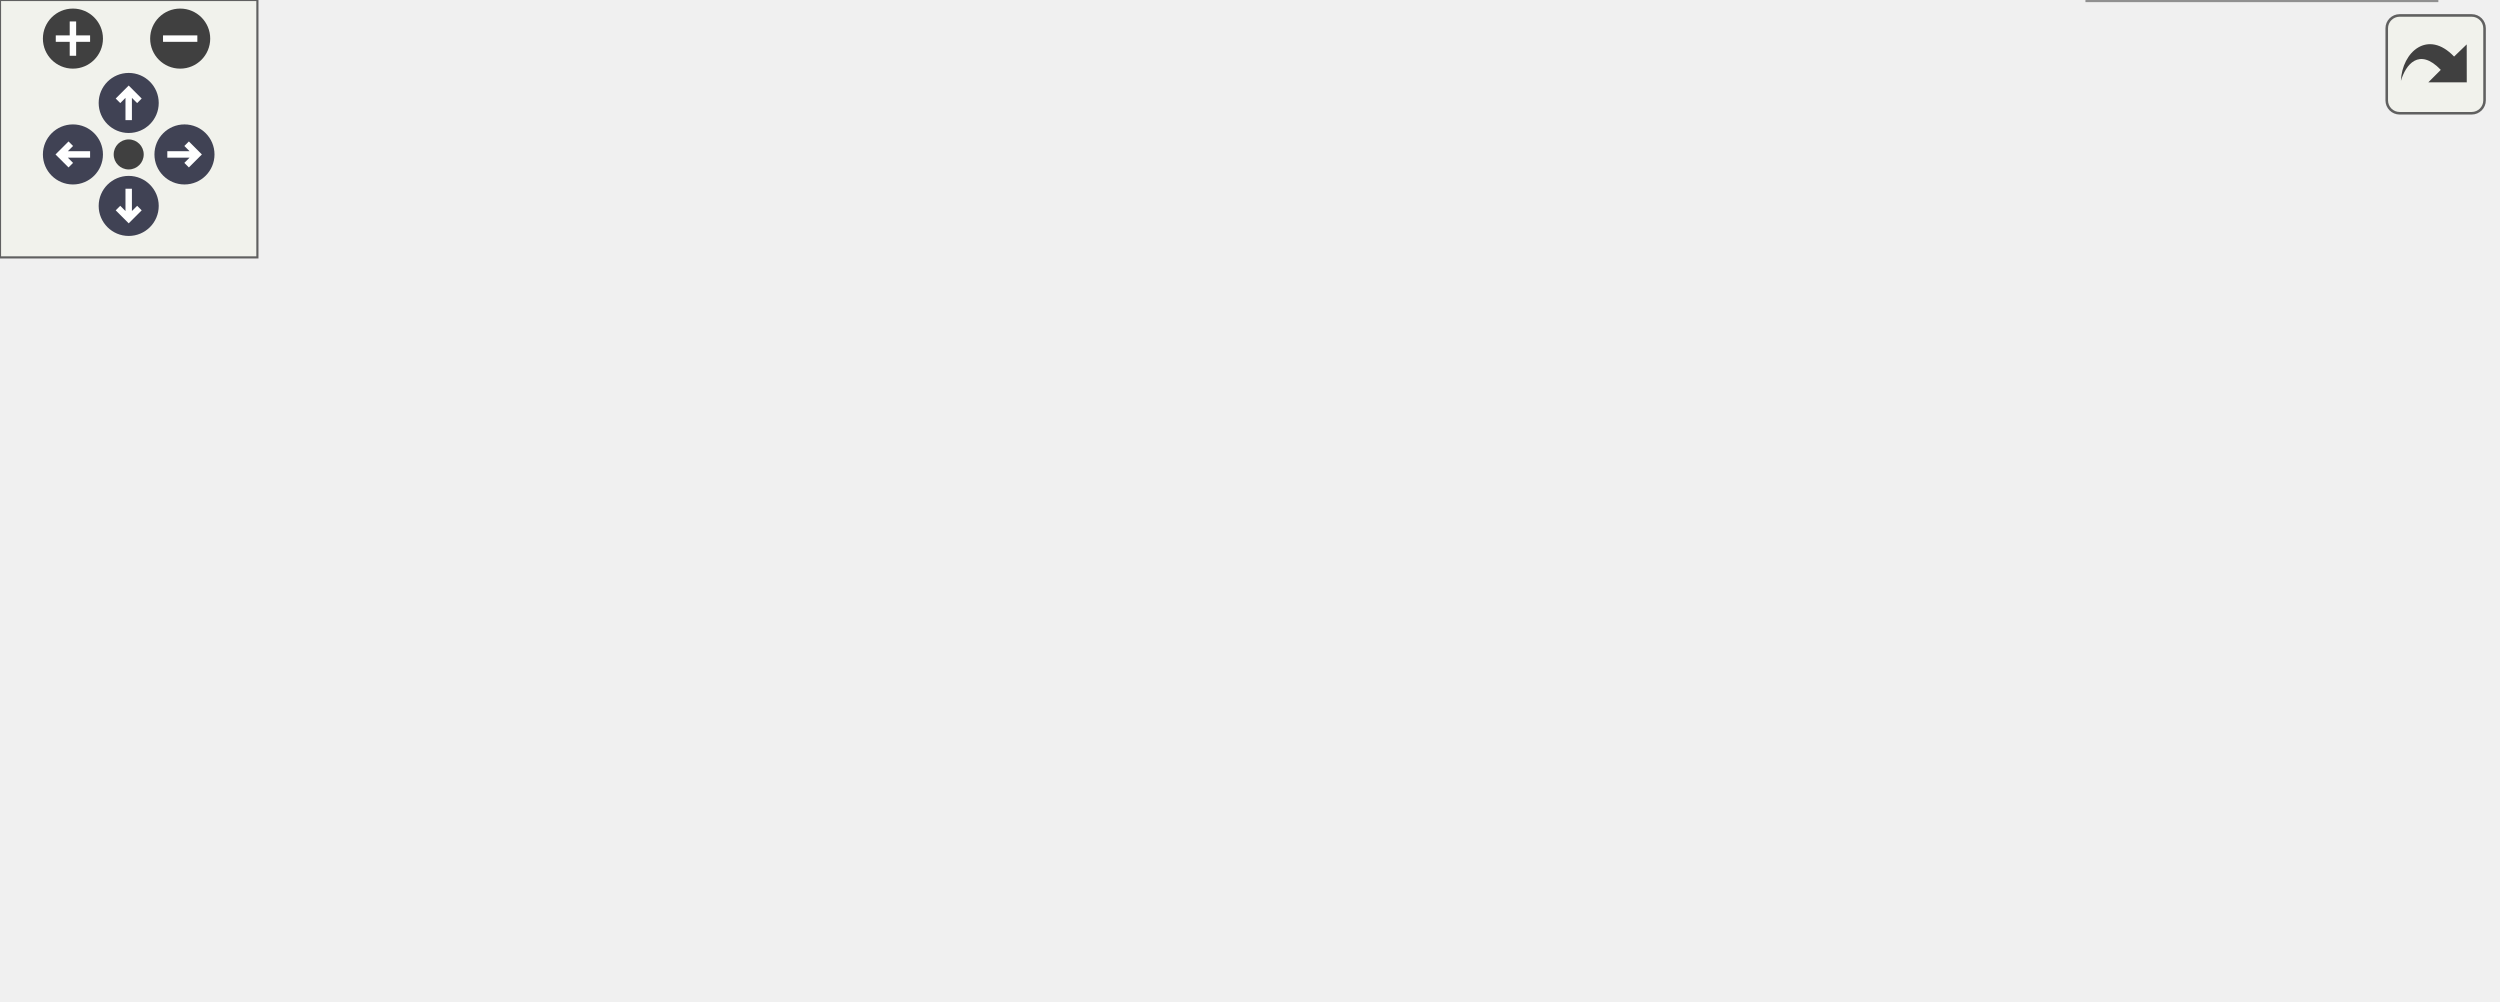
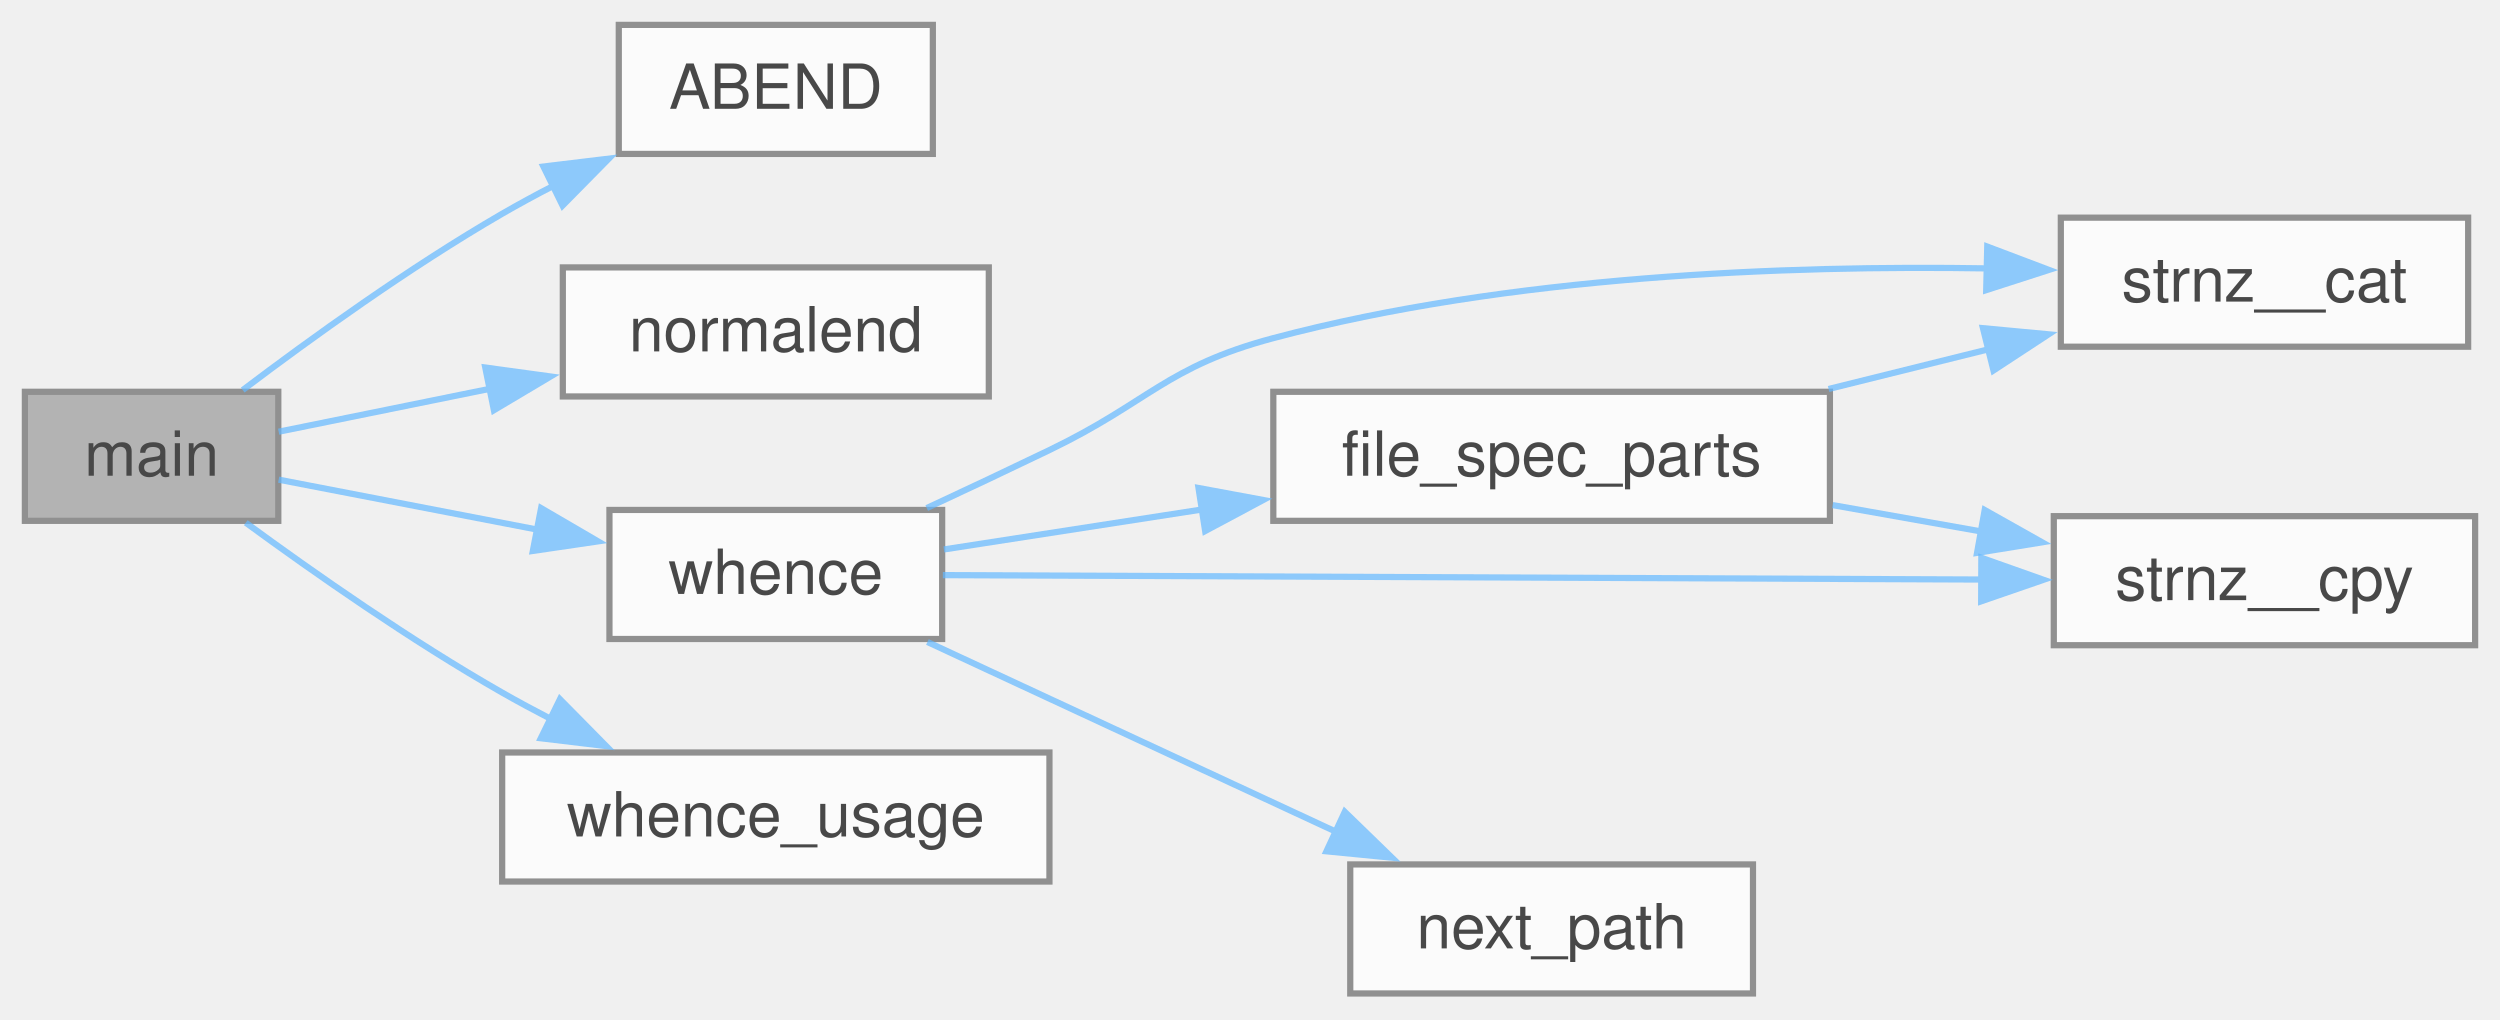
- <svg xmlns="http://www.w3.org/2000/svg" xmlns:xlink="http://www.w3.org/1999/xlink" id="main" version="1.1" xml:space="preserve">
-   <style type="text/css">
+ <svg xmlns="http://www.w3.org/2000/svg" xmlns:xlink="http://www.w3.org/1999/xlink" width="402pt" height="164pt" viewBox="0.00 0.00 402.00 164.00">
+   <svg id="main" version="1.1" xml:space="preserve">
+     <style type="text/css">
.node, .edge {opacity: 0.7;}
.node.selected, .edge.selected {opacity: 1;}
.edge:hover path { stroke: red; }
.edge:hover polygon { stroke: red; fill: red; }
</style>
-   <defs>
-     <circle id="rim" cx="0" cy="0" r="7" />
-     <circle id="rim2" cx="0" cy="0" r="3.5" />
-     <g id="zoomPlus">
-       <use xlink:href="#rim" fill="#404040">
-         <set attributeName="fill" to="#808080" begin="zoomplus.mouseover" end="zoomplus.mouseout" />
-       </use>
-       <path d="M-4,0h8M0,-4v8" fill="none" stroke="white" stroke-width="1.5" pointer-events="none" />
-     </g>
-     <g id="zoomMin">
-       <use xlink:href="#rim" fill="#404040">
-         <set attributeName="fill" to="#808080" begin="zoomminus.mouseover" end="zoomminus.mouseout" />
-       </use>
-       <path d="M-4,0h8" fill="none" stroke="white" stroke-width="1.5" pointer-events="none" />
-     </g>
-     <g id="arrowUp" transform="translate(30 24)">
-       <use xlink:href="#rim" />
-       <path pointer-events="none" fill="none" stroke="white" stroke-width="1.5" d="M0,-3.0v7 M-2.5,-0.5L0,-3.0L2.5,-0.5" />
-     </g>
-     <g id="arrowRight" transform="rotate(90) translate(36 -43)">
-       <use xlink:href="#rim" />
-       <path pointer-events="none" fill="none" stroke="white" stroke-width="1.5" d="M0,-3.0v7 M-2.5,-0.5L0,-3.0L2.5,-0.5" />
-     </g>
-     <g id="arrowDown" transform="rotate(180) translate(-30 -48)">
-       <use xlink:href="#rim" />
-       <path pointer-events="none" fill="none" stroke="white" stroke-width="1.5" d="M0,-3.0v7 M-2.5,-0.5L0,-3.0L2.5,-0.5" />
-     </g>
-     <g id="arrowLeft" transform="rotate(270) translate(-36 17)">
-       <use xlink:href="#rim" />
-       <path pointer-events="none" fill="none" stroke="white" stroke-width="1.5" d="M0,-3.0v7 M-2.5,-0.5L0,-3.0L2.5,-0.5" />
-     </g>
-     <g id="resetDef">
-       <use xlink:href="#rim2" fill="#404040">
-         <set attributeName="fill" to="#808080" begin="reset.mouseover" end="reset.mouseout" />
-       </use>
-     </g>
-   </defs>
-   <svg id="graph" class="graph">
-     <g id="viewport">
-       <g id="Node000001" class="node">
-         <g id="a_Node000001">
-           <a xlink:title="allows the user to enter a string in cooked mode">
-             <polygon fill="#999999" stroke="#666666" points="40.75,-97.75 0,-97.75 0,-77 40.75,-77 40.75,-97.75" />
-             <text xml:space="preserve" text-anchor="middle" x="20.38" y="-84.25" font-family="Helvetica,sans-Serif" font-size="10.00">main</text>
-           </a>
+     <svg id="graph" class="graph">
+       <g id="graph0" class="graph" transform="scale(1 1) rotate(0) translate(4 159.75)">
+         <g id="Node000001" class="node">
+           <g id="a_Node000001">
+             <a xlink:title="Main function for whence utility.">
+               <polygon fill="#999999" stroke="#666666" points="40.75,-96.75 0,-96.75 0,-76 40.75,-76 40.75,-96.75" />
+               <text xml:space="preserve" text-anchor="middle" x="20.38" y="-83.25" font-family="Helvetica,sans-Serif" font-size="10.00">main</text>
+             </a>
+           </g>
+         </g>
+         <g id="Node000002" class="node">
+           <g id="a_Node000002">
+             <a xlink:href="../../d5/da3/a00953.html#ae9d008ee59194eba42f78be483d00d2f" target="_top" xlink:title=" ">
+               <polygon fill="white" stroke="#666666" points="146,-155.75 95.5,-155.75 95.5,-135 146,-135 146,-155.75" />
+               <text xml:space="preserve" text-anchor="middle" x="120.75" y="-142.25" font-family="Helvetica,sans-Serif" font-size="10.00">ABEND</text>
+             </a>
+           </g>
+         </g>
+         <g id="edge1_Node000001_Node000002" class="edge">
+           <g id="a_edge1_Node000001_Node000002">
+             <a xlink:title=" ">
+               <path fill="none" stroke="#63b8ff" d="M35.03,-97.03C45.97,-105.3 61.89,-116.78 76.75,-125.38 79.4,-126.91 82.18,-128.42 85.01,-129.88" />
+               <polygon fill="#63b8ff" stroke="#63b8ff" points="83.38,-132.97 93.9,-134.24 86.46,-126.69 83.38,-132.97" />
+             </a>
+           </g>
+         </g>
+         <g id="Node000003" class="node">
+           <g id="a_Node000003">
+             <a xlink:href="../../df/dce/a00974.html#a3883d2f8375f9cee1e12ee075aec671f" target="_top" xlink:title="Exit the program successfully.">
+               <polygon fill="white" stroke="#666666" points="155,-116.75 86.5,-116.75 86.5,-96 155,-96 155,-116.75" />
+               <text xml:space="preserve" text-anchor="middle" x="120.75" y="-103.25" font-family="Helvetica,sans-Serif" font-size="10.00">normalend</text>
+             </a>
+           </g>
+         </g>
+         <g id="edge2_Node000001_Node000003" class="edge">
+           <g id="a_edge2_Node000001_Node000003">
+             <a xlink:title=" ">
+               <path fill="none" stroke="#63b8ff" d="M40.81,-90.33C50.57,-92.31 62.83,-94.8 74.76,-97.23" />
+               <polygon fill="#63b8ff" stroke="#63b8ff" points="74.03,-100.65 84.53,-99.21 75.42,-93.79 74.03,-100.65" />
+             </a>
+           </g>
+         </g>
+         <g id="Node000004" class="node">
+           <g id="a_Node000004">
+             <a xlink:href="../../df/dce/a00974.html#a5b496563e1004d5cf3aac814088ff99c" target="_top" xlink:title="Find the full path of a file in the directories specified by the PATH environment variable.">
+               <polygon fill="white" stroke="#666666" points="147.5,-77.75 94,-77.75 94,-57 147.5,-57 147.5,-77.75" />
+               <text xml:space="preserve" text-anchor="middle" x="120.75" y="-64.25" font-family="Helvetica,sans-Serif" font-size="10.00">whence</text>
+             </a>
+           </g>
+         </g>
+         <g id="edge3_Node000001_Node000004" class="edge">
+           <g id="a_edge3_Node000001_Node000004">
+             <a xlink:title=" ">
+               <path fill="none" stroke="#63b8ff" d="M40.81,-82.62C52.74,-80.32 68.41,-77.29 82.64,-74.54" />
+               <polygon fill="#63b8ff" stroke="#63b8ff" points="83.01,-78.04 92.16,-72.7 81.68,-71.16 83.01,-78.04" />
+             </a>
+           </g>
+         </g>
+         <g id="Node000009" class="node">
+           <g id="a_Node000009">
+             <a xlink:href="../../df/dce/a00974.html#a29ecb778b765c0b091abfcc46146a0ac" target="_top" xlink:title="Display usage information for the whence utility.">
+               <polygon fill="white" stroke="#666666" points="164.75,-38.75 76.75,-38.75 76.75,-18 164.75,-18 164.75,-38.75" />
+               <text xml:space="preserve" text-anchor="middle" x="120.75" y="-25.25" font-family="Helvetica,sans-Serif" font-size="10.00">whence_usage</text>
+             </a>
+           </g>
+         </g>
+         <g id="edge10_Node000001_Node000009" class="edge">
+           <g id="a_edge10_Node000001_Node000009">
+             <a xlink:title=" ">
+               <path fill="none" stroke="#63b8ff" d="M35.52,-75.7C46.47,-67.68 62.17,-56.69 76.75,-48.38 79.25,-46.95 81.88,-45.54 84.54,-44.16" />
+               <polygon fill="#63b8ff" stroke="#63b8ff" points="86.04,-47.32 93.48,-39.78 82.96,-41.04 86.04,-47.32" />
+             </a>
+           </g>
+         </g>
+         <g id="Node000005" class="node">
+           <g id="a_Node000005">
+             <a xlink:href="../../df/dce/a00974.html#ab7a6465a15ab53a9885da8d4db187066" target="_top" xlink:title="Split a file specification into directory and file name components.">
+               <polygon fill="white" stroke="#666666" points="290.25,-96.75 200.75,-96.75 200.75,-76 290.25,-76 290.25,-96.75" />
+               <text xml:space="preserve" text-anchor="middle" x="245.5" y="-83.25" font-family="Helvetica,sans-Serif" font-size="10.00">file_spec_parts</text>
+             </a>
+           </g>
+         </g>
+         <g id="edge4_Node000004_Node000005" class="edge">
+           <g id="a_edge4_Node000004_Node000005">
+             <a xlink:title=" ">
+               <path fill="none" stroke="#63b8ff" d="M147.78,-71.4C160.01,-73.3 175.07,-75.63 189.64,-77.88" />
+               <polygon fill="#63b8ff" stroke="#63b8ff" points="188.72,-81.28 199.13,-79.35 189.79,-74.36 188.72,-81.28" />
+             </a>
+           </g>
+         </g>
+         <g id="Node000006" class="node">
+           <g id="a_Node000006">
+             <a xlink:href="../../d6/d6a/a01072.html#gaa0145c044cfdde3a1c83323410a59f25" target="_top" xlink:title="safer alternative to strncat">
+               <polygon fill="white" stroke="#666666" points="392.88,-124.75 327.38,-124.75 327.38,-104 392.88,-104 392.88,-124.75" />
+               <text xml:space="preserve" text-anchor="middle" x="360.12" y="-111.25" font-family="Helvetica,sans-Serif" font-size="10.00">strnz__cat</text>
+             </a>
+           </g>
+         </g>
+         <g id="edge8_Node000004_Node000006" class="edge">
+           <g id="a_edge8_Node000004_Node000006">
+             <a xlink:title=" ">
+               <path fill="none" stroke="#63b8ff" d="M145.02,-78.05C151.43,-81.03 158.37,-84.3 164.75,-87.38 180.86,-95.15 183.46,-100.77 200.75,-105.38 238.67,-115.47 283.45,-117.12 315.7,-116.59" />
+               <polygon fill="#63b8ff" stroke="#63b8ff" points="315.55,-120.1 325.46,-116.35 315.38,-113.1 315.55,-120.1" />
+             </a>
+           </g>
+         </g>
+         <g id="Node000007" class="node">
+           <g id="a_Node000007">
+             <a xlink:href="../../d6/d6a/a01072.html#ga0de2e40df9bd7efc8fd9afb8ad2257e6" target="_top" xlink:title="safer alternative to strncpy">
+               <polygon fill="white" stroke="#666666" points="394,-76.75 326.25,-76.75 326.25,-56 394,-56 394,-76.75" />
+               <text xml:space="preserve" text-anchor="middle" x="360.12" y="-63.25" font-family="Helvetica,sans-Serif" font-size="10.00">strnz__cpy</text>
+             </a>
+           </g>
+         </g>
+         <g id="edge9_Node000004_Node000007" class="edge">
+           <g id="a_edge9_Node000004_Node000007">
+             <a xlink:title=" ">
+               <path fill="none" stroke="#63b8ff" d="M147.61,-67.27C187.76,-67.1 265.62,-66.77 314.85,-66.56" />
+               <polygon fill="#63b8ff" stroke="#63b8ff" points="314.6,-70.06 324.59,-66.52 314.57,-63.06 314.6,-70.06" />
+             </a>
+           </g>
+         </g>
+         <g id="Node000008" class="node">
+           <g id="a_Node000008">
+             <a xlink:href="../../df/dce/a00974.html#acac1da221398735ede713c45973ee35d" target="_top" xlink:title="Extract the next directory path from the PATH string.">
+               <polygon fill="white" stroke="#666666" points="277.88,-20.75 213.12,-20.75 213.12,0 277.88,0 277.88,-20.75" />
+               <text xml:space="preserve" text-anchor="middle" x="245.5" y="-7.25" font-family="Helvetica,sans-Serif" font-size="10.00">next_path</text>
+             </a>
+           </g>
+         </g>
+         <g id="edge7_Node000004_Node000008" class="edge">
+           <g id="a_edge7_Node000004_Node000008">
+             <a xlink:title=" ">
+               <path fill="none" stroke="#63b8ff" d="M145.13,-56.52C163.73,-47.88 190,-35.68 210.86,-25.99" />
+               <polygon fill="#63b8ff" stroke="#63b8ff" points="212.24,-29.21 219.84,-21.83 209.29,-22.86 212.24,-29.21" />
+             </a>
+           </g>
+         </g>
+         <g id="edge5_Node000005_Node000006" class="edge">
+           <g id="a_edge5_Node000005_Node000006">
+             <a xlink:title=" ">
+               <path fill="none" stroke="#63b8ff" d="M290.04,-97.2C298.47,-99.3 307.3,-101.49 315.72,-103.58" />
+               <polygon fill="#63b8ff" stroke="#63b8ff" points="314.86,-106.98 325.41,-105.99 316.55,-100.18 314.86,-106.98" />
+             </a>
+           </g>
+         </g>
+         <g id="edge6_Node000005_Node000007" class="edge">
+           <g id="a_edge6_Node000005_Node000007">
+             <a xlink:title=" ">
+               <path fill="none" stroke="#63b8ff" d="M290.69,-78.53C298.56,-77.13 306.75,-75.67 314.63,-74.28" />
+               <polygon fill="#63b8ff" stroke="#63b8ff" points="315.14,-77.74 324.37,-72.55 313.91,-70.85 315.14,-77.74" />
+             </a>
+           </g>
        </g>
      </g>
-       <g id="Node000002" class="node">
-         <g id="a_Node000002">
-           <a xlink:href="../../d2/db8/a01057.html#ga0d6d5d9834cd5c2a9d14349bf7ab6274" target="_top" xlink:title="capture_shell_tioctl() - capture shell terminal settings">
-             <polygon fill="white" stroke="#666666" points="188,-172.75 76.75,-172.75 76.75,-152 188,-152 188,-172.75" />
-             <text xml:space="preserve" text-anchor="middle" x="132.38" y="-159.25" font-family="Helvetica,sans-Serif" font-size="10.00">capture_shell_tioctl</text>
-           </a>
-         </g>
-       </g>
-       <g id="edge1_Node000001_Node000002" class="edge">
-         <g id="a_edge1_Node000001_Node000002">
-           <a xlink:title=" ">
-             <path fill="none" stroke="#63b8ff" d="M30.74,-97.86C41.13,-109.01 58.81,-126.64 76.75,-138.38 81.33,-141.37 86.35,-144.15 91.43,-146.68" />
-             <polygon fill="#63b8ff" stroke="#63b8ff" points="89.9,-149.83 100.44,-150.86 92.85,-143.48 89.9,-149.83" />
-           </a>
-         </g>
-       </g>
-       <g id="Node000003" class="node">
-         <g id="a_Node000003">
-           <a xlink:href="../../d2/db8/a01057.html#gac5e3adb304b78910fc77761ef6a743f0" target="_top" xlink:title="restore_shell_tioctl() - restore shell terminal settings">
-             <polygon fill="white" stroke="#666666" points="581.75,-96.75 472.75,-96.75 472.75,-76 581.75,-76 581.75,-96.75" />
-             <text xml:space="preserve" text-anchor="middle" x="527.25" y="-83.25" font-family="Helvetica,sans-Serif" font-size="10.00">restore_shell_tioctl</text>
-           </a>
-         </g>
-       </g>
-       <g id="edge2_Node000001_Node000003" class="edge">
-         <g id="a_edge2_Node000001_Node000003">
-           <a xlink:title=" ">
-             <path fill="none" stroke="#63b8ff" d="M40.84,-88.08C100.23,-90.12 284.28,-95.63 436.75,-91.38 444.57,-91.16 452.78,-90.83 460.91,-90.45" />
-             <polygon fill="#63b8ff" stroke="#63b8ff" points="460.99,-93.95 470.81,-89.95 460.64,-86.96 460.99,-93.95" />
-           </a>
-         </g>
-       </g>
-       <g id="Node000004" class="node">
-         <g id="a_Node000004">
-           <a xlink:href="../../d5/d4c/a01058.html#ga06c1eb6cf3649dc187115565409f91af" target="_top" xlink:title="Set signal handlers to default behavior.">
-             <polygon fill="white" stroke="#666666" points="567.88,-20.75 486.62,-20.75 486.62,0 567.88,0 567.88,-20.75" />
-             <text xml:space="preserve" text-anchor="middle" x="527.25" y="-7.25" font-family="Helvetica,sans-Serif" font-size="10.00">sig_dfl_mode</text>
-           </a>
-         </g>
-       </g>
-       <g id="edge3_Node000001_Node000004" class="edge">
-         <g id="a_edge3_Node000001_Node000004">
-           <a xlink:title=" ">
-             <path fill="none" stroke="#63b8ff" d="M34.25,-76.63C45.01,-68.15 61.07,-56.57 76.75,-49.38 223.07,17.76 275.77,-8.48 436.75,-9.38 449.12,-9.44 462.46,-9.57 474.96,-9.7" />
-             <polygon fill="#63b8ff" stroke="#63b8ff" points="474.6,-13.2 484.64,-9.81 474.68,-6.2 474.6,-13.2" />
-           </a>
-         </g>
-       </g>
-       <g id="Node000005" class="node">
-         <g id="a_Node000005">
-           <a xlink:href="../../d5/d4c/a01058.html#gaca2de03f6d52d4b11237990e4e605177" target="_top" xlink:title="Set up signal handlers for interrupt signals.">
-             <polygon fill="white" stroke="#666666" points="177.5,-78.75 87.25,-78.75 87.25,-58 177.5,-58 177.5,-78.75" />
-             <text xml:space="preserve" text-anchor="middle" x="132.38" y="-65.25" font-family="Helvetica,sans-Serif" font-size="10.00">sig_prog_mode</text>
-           </a>
-         </g>
-       </g>
-       <g id="edge4_Node000001_Node000005" class="edge">
-         <g id="a_edge4_Node000001_Node000005">
-           <a xlink:title=" ">
-             <path fill="none" stroke="#63b8ff" d="M41.04,-83.98C50.79,-82.29 63.1,-80.17 75.48,-78.03" />
-             <polygon fill="#63b8ff" stroke="#63b8ff" points="76.04,-81.49 85.29,-76.33 74.84,-74.59 76.04,-81.49" />
-           </a>
-         </g>
-       </g>
-       <g id="Node000006" class="node">
-         <g id="a_Node000006">
-           <a xlink:href="../../d0/ddd/a01044.html#ga8f6c45ca4a7f6a41c4c88314e697565a" target="_top" xlink:title="Abnormal program termination.">
-             <polygon fill="white" stroke="#666666" points="290.62,-78.75 244.62,-78.75 244.62,-58 290.62,-58 290.62,-78.75" />
-             <text xml:space="preserve" text-anchor="middle" x="267.62" y="-65.25" font-family="Helvetica,sans-Serif" font-size="10.00">abend</text>
-           </a>
-         </g>
-       </g>
-       <g id="edge5_Node000005_Node000006" class="edge">
-         <g id="a_edge5_Node000005_Node000006">
-           <a xlink:title=" ">
-             <path fill="none" stroke="#63b8ff" d="M177.75,-68.38C195.78,-68.38 216.27,-68.38 233.03,-68.38" />
-             <polygon fill="#63b8ff" stroke="#63b8ff" points="232.97,-71.88 242.97,-68.38 232.97,-64.88 232.97,-71.88" />
-           </a>
-         </g>
-       </g>
-       <g id="Node000008" class="node">
-         <g id="a_Node000008">
-           <a xlink:href="../../d5/d4c/a01058.html#gaa08a9a8dede37c66c81c3f51a0f338a9" target="_top" xlink:title="Signal handler for interrupt signals.">
-             <polygon fill="white" stroke="#666666" points="311.25,-39.75 224,-39.75 224,-19 311.25,-19 311.25,-39.75" />
-             <text xml:space="preserve" text-anchor="middle" x="267.62" y="-26.25" font-family="Helvetica,sans-Serif" font-size="10.00">signal_handler</text>
-           </a>
-         </g>
-       </g>
-       <g id="edge11_Node000005_Node000008" class="edge">
-         <g id="a_edge11_Node000005_Node000008">
-           <a xlink:title=" ">
-             <path fill="none" stroke="#63b8ff" d="M170.49,-57.51C185.51,-53.12 203.03,-47.99 218.97,-43.32" />
-             <polygon fill="#63b8ff" stroke="#63b8ff" points="219.64,-46.77 228.25,-40.61 217.67,-40.06 219.64,-46.77" />
-           </a>
-         </g>
-       </g>
-       <g id="edge9_Node000006_Node000003" class="edge">
-         <g id="a_edge9_Node000006_Node000003">
-           <a xlink:title=" ">
-             <path fill="none" stroke="#63b8ff" d="M291.04,-69.94C328.55,-72.56 405.39,-77.93 461.07,-81.82" />
-             <polygon fill="#63b8ff" stroke="#63b8ff" points="460.52,-85.29 470.74,-82.5 461.01,-78.31 460.52,-85.29" />
-           </a>
-         </g>
-       </g>
-       <g id="edge10_Node000006_Node000004" class="edge">
-         <g id="a_edge10_Node000006_Node000004">
-           <a xlink:title=" ">
-             <path fill="none" stroke="#63b8ff" d="M290.84,-58.19C297.44,-55.1 304.66,-51.66 311.25,-48.38 327.44,-40.31 329.94,-34.65 347.25,-29.38 389.06,-16.64 438.62,-12.15 474.97,-10.69" />
-             <polygon fill="#63b8ff" stroke="#63b8ff" points="474.89,-14.2 484.77,-10.37 474.66,-7.2 474.89,-14.2" />
-           </a>
-         </g>
-       </g>
-       <g id="Node000007" class="node">
-         <g id="a_Node000007">
-           <a xlink:href="../../d1/d83/a01041.html#gafc0985a403e3eac0b2cd8f0fab500256" target="_top" xlink:title="Gracefully shut down NCurses and restore terminal settings.">
-             <polygon fill="white" stroke="#666666" points="436.75,-58.75 347.25,-58.75 347.25,-38 436.75,-38 436.75,-58.75" />
-             <text xml:space="preserve" text-anchor="middle" x="392" y="-45.25" font-family="Helvetica,sans-Serif" font-size="10.00">destroy_curses</text>
-           </a>
-         </g>
-       </g>
-       <g id="edge6_Node000006_Node000007" class="edge">
-         <g id="a_edge6_Node000006_Node000007">
-           <a xlink:title=" ">
-             <path fill="none" stroke="#63b8ff" d="M291.07,-64.71C303.62,-62.66 319.86,-60 335.59,-57.43" />
-             <polygon fill="#63b8ff" stroke="#63b8ff" points="336.09,-60.9 345.4,-55.83 334.96,-53.99 336.09,-60.9" />
-           </a>
-         </g>
-       </g>
-       <g id="edge7_Node000007_Node000003" class="edge">
-         <g id="a_edge7_Node000007_Node000003">
-           <a xlink:title=" ">
-             <path fill="none" stroke="#63b8ff" d="M430.83,-59.16C445.32,-63.29 462.05,-68.07 477.43,-72.45" />
-             <polygon fill="#63b8ff" stroke="#63b8ff" points="476.3,-75.77 486.87,-75.15 478.22,-69.04 476.3,-75.77" />
-           </a>
-         </g>
-       </g>
-       <g id="edge8_Node000007_Node000004" class="edge">
-         <g id="a_edge8_Node000007_Node000004">
-           <a xlink:title=" ">
-             <path fill="none" stroke="#63b8ff" d="M430.83,-37.59C445.32,-33.46 462.05,-28.68 477.43,-24.3" />
-             <polygon fill="#63b8ff" stroke="#63b8ff" points="478.22,-27.71 486.87,-21.6 476.3,-20.98 478.22,-27.71" />
-           </a>
-         </g>
-       </g>
-     </g>
-   </svg>
-   <g id="navigator" transform="translate(0 0)" fill="#404254">
-     <rect fill="#f2f5e9" fill-opacity="0.5" stroke="#606060" stroke-width=".5" x="0" y="0" width="60" height="60" />
-     <use id="zoomplus" xlink:href="#zoomPlus" x="17" y="9" />
-     <use id="zoomminus" xlink:href="#zoomMin" x="42" y="9" />
-     <use id="reset" xlink:href="#resetDef" x="30" y="36" />
-     <use id="arrowup" xlink:href="#arrowUp" x="0" y="0" />
-     <use id="arrowright" xlink:href="#arrowRight" x="0" y="0" />
-     <use id="arrowdown" xlink:href="#arrowDown" x="0" y="0" />
-     <use id="arrowleft" xlink:href="#arrowLeft" x="0" y="0" />
-   </g>
-   <svg viewBox="0 0 15 15" width="100%" height="30px" preserveAspectRatio="xMaxYMin meet">
-     <g id="arrow_out" transform="scale(0.3 0.3)">
-       <a xlink:href="a00974_a3c04138a5bfe5d72780bb7e82a18e627_cgraph_org.svg" target="_base">
-         <rect id="button" ry="5" rx="5" y="6" x="6" height="38" width="38" fill="#f2f5e9" fill-opacity="0.5" stroke="#606060" stroke-width="1.0" />
-         <path id="arrow" d="M 11.5,31.437 C 11.94,20.098 22.043,11.323 32.159,21.979 L 37.069,17.246 C 37.069,17.246 37.088,32 37.088,32 L 22.16,31.978 C 22.16,31.978 26.998,27.14 26.998,27.14 C 18.529,18.264 13.292,25.23 11.5,31.437 z" style="fill:#404040;" />
-       </a>
-     </g>
+     </svg>
  </svg>
  <style type="text/css">

[data-mouse-over-selected='false'] { opacity: 0.7; }
[data-mouse-over-selected='true']  { opacity: 1.0; }

</style>
</svg>
